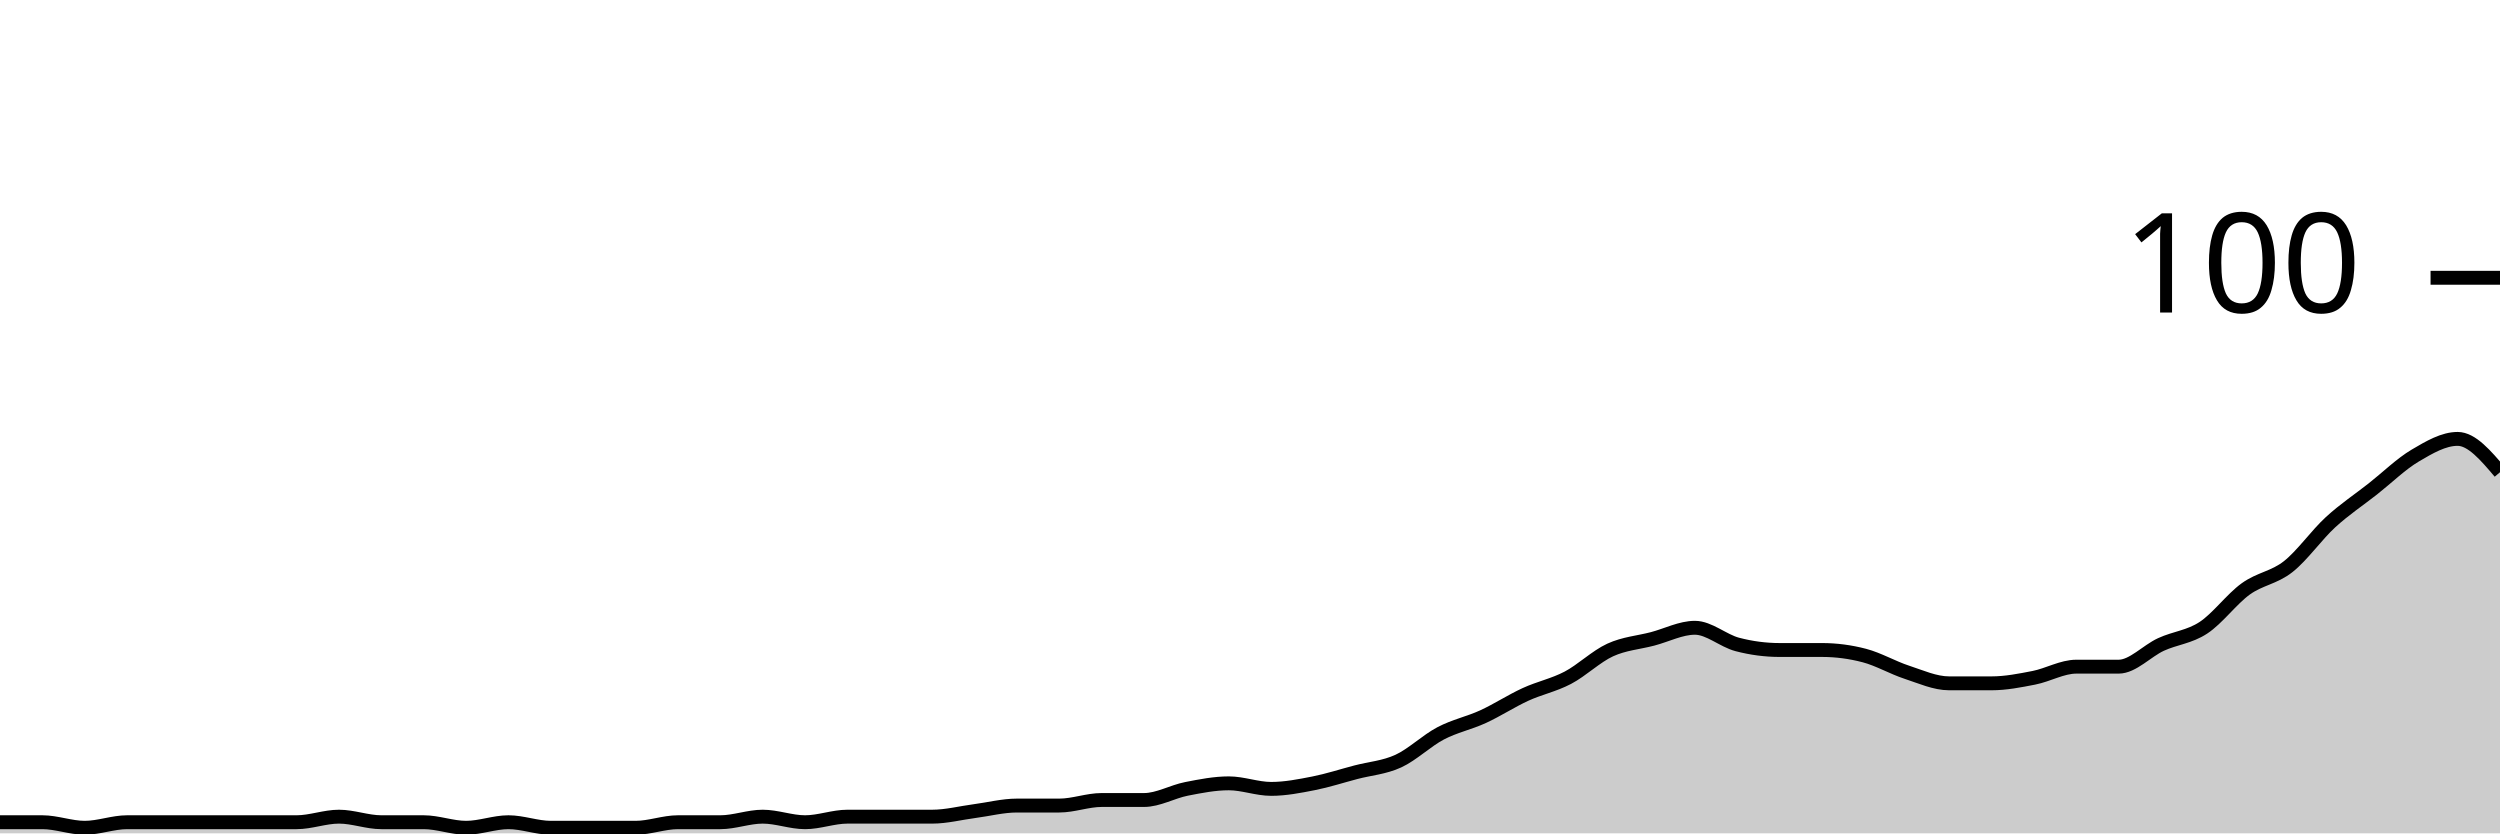
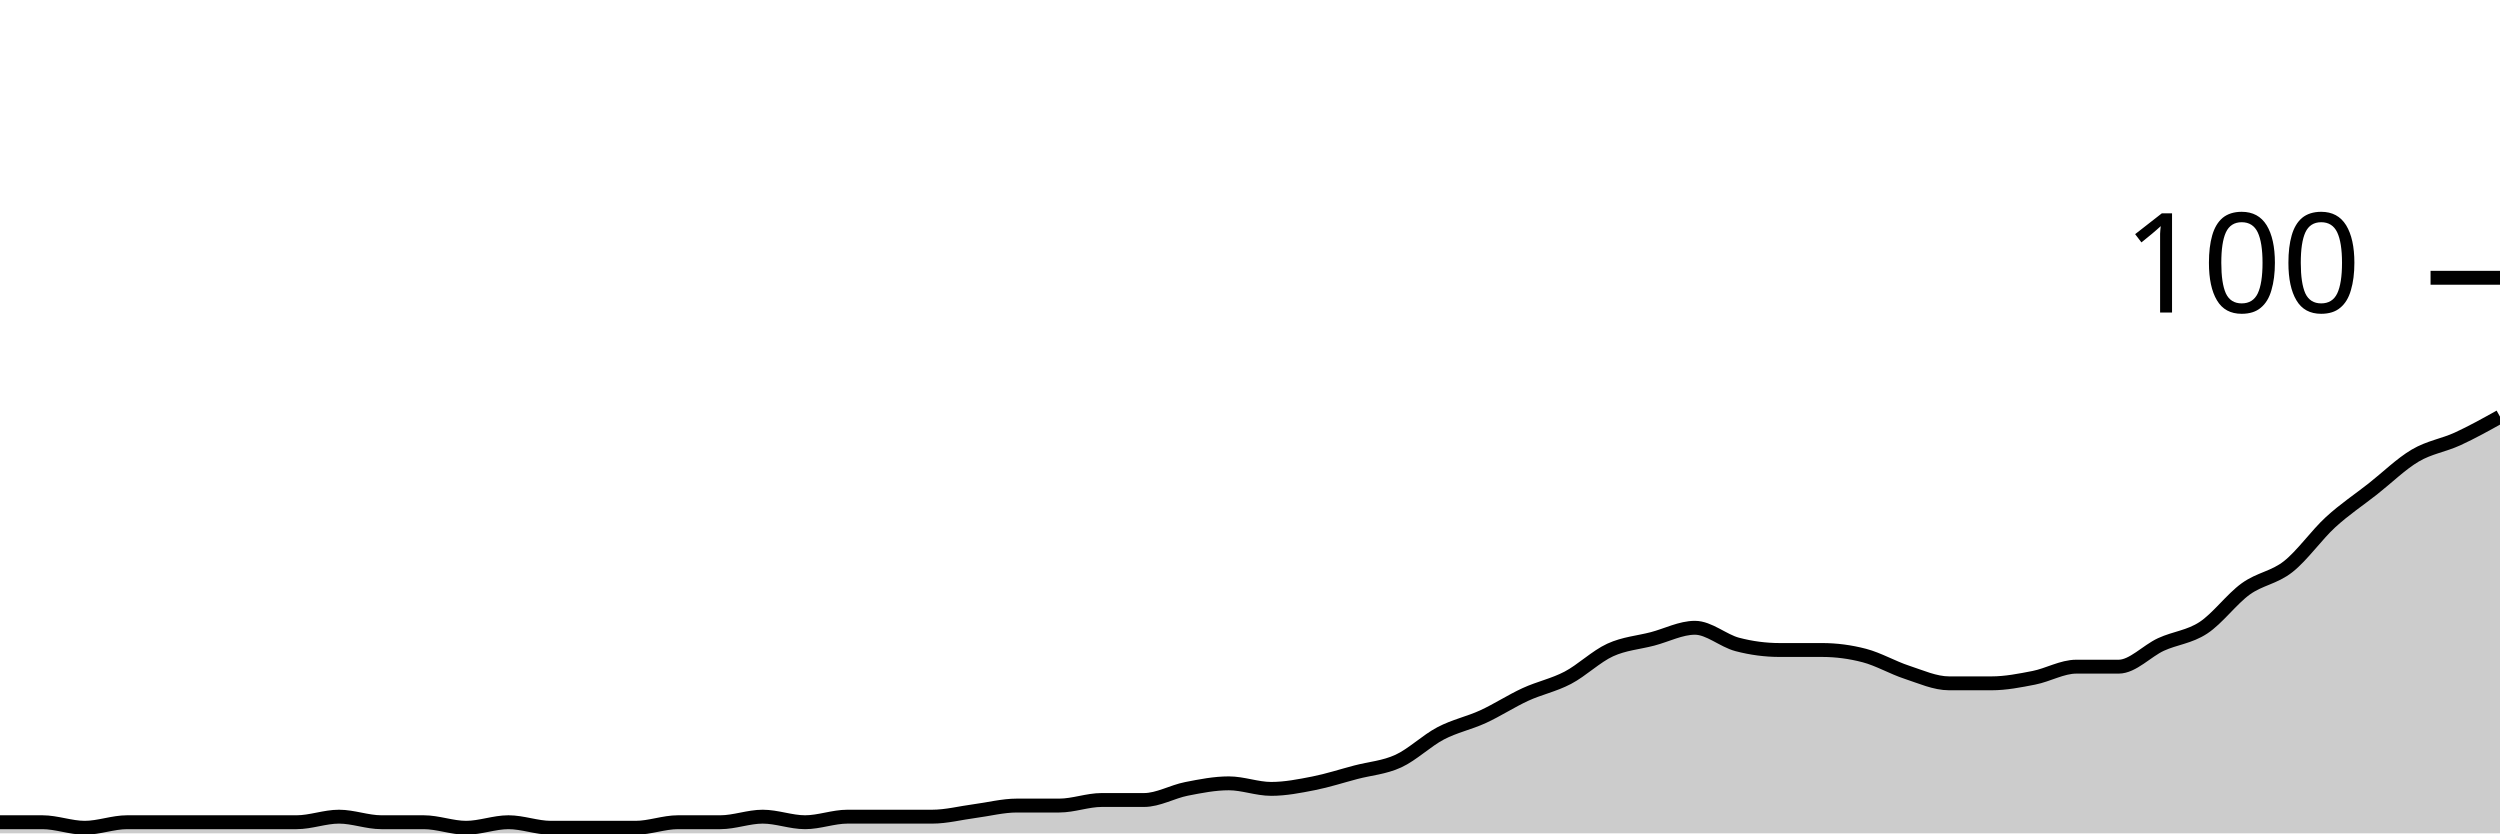
<svg xmlns="http://www.w3.org/2000/svg" viewBox="0 0 180 60">
  <g transform="translate(0,20)">
-     <path class="area" fill="rgba(0, 0, 0, 0.2)" d="M0,39.2C1.017,39.2,2.034,39.2,3.051,39.2C4.068,39.2,5.085,39.6,6.102,39.6C7.119,39.6,8.136,39.2,9.153,39.2C10.169,39.2,11.186,39.2,12.203,39.2C13.22,39.2,14.237,39.2,15.254,39.2C16.271,39.2,17.288,39.2,18.305,39.2C19.322,39.2,20.339,39.2,21.356,39.2C22.373,39.2,23.39,38.8,24.407,38.8C25.424,38.8,26.441,39.2,27.458,39.2C28.475,39.2,29.492,39.2,30.508,39.2C31.525,39.2,32.542,39.6,33.559,39.6C34.576,39.6,35.593,39.2,36.61,39.2C37.627,39.2,38.644,39.6,39.661,39.6C40.678,39.6,41.695,39.6,42.712,39.6C43.729,39.6,44.746,39.6,45.763,39.6C46.78,39.6,47.797,39.2,48.814,39.2C49.831,39.2,50.847,39.2,51.864,39.2C52.881,39.2,53.898,38.8,54.915,38.8C55.932,38.8,56.949,39.2,57.966,39.2C58.983,39.2,60,38.8,61.017,38.8C62.034,38.8,63.051,38.8,64.068,38.8C65.085,38.8,66.102,38.8,67.119,38.8C68.136,38.8,69.153,38.533,70.169,38.4C71.186,38.267,72.203,38,73.22,38C74.237,38,75.254,38,76.271,38C77.288,38,78.305,37.6,79.322,37.6C80.339,37.6,81.356,37.6,82.373,37.6C83.39,37.6,84.407,37,85.424,36.8C86.441,36.6,87.458,36.4,88.475,36.4C89.492,36.4,90.508,36.8,91.525,36.8C92.542,36.8,93.559,36.6,94.576,36.4C95.593,36.2,96.61,35.867,97.627,35.6C98.644,35.333,99.661,35.267,100.678,34.8C101.695,34.333,102.712,33.333,103.729,32.8C104.746,32.267,105.763,32.067,106.78,31.6C107.797,31.133,108.814,30.467,109.831,30C110.847,29.533,111.864,29.333,112.881,28.8C113.898,28.267,114.915,27.267,115.932,26.8C116.949,26.333,117.966,26.267,118.983,26C120,25.733,121.017,25.2,122.034,25.2C123.051,25.2,124.068,26.133,125.085,26.4C126.102,26.667,127.119,26.8,128.136,26.8C129.153,26.8,130.169,26.8,131.186,26.8C132.203,26.8,133.22,26.933,134.237,27.2C135.254,27.467,136.271,28.067,137.288,28.4C138.305,28.733,139.322,29.2,140.339,29.2C141.356,29.2,142.373,29.2,143.39,29.2C144.407,29.2,145.424,29,146.441,28.8C147.458,28.6,148.475,28,149.492,28C150.508,28,151.525,28,152.542,28C153.559,28,154.576,26.867,155.593,26.4C156.61,25.933,157.627,25.867,158.644,25.2C159.661,24.533,160.678,23.133,161.695,22.4C162.712,21.667,163.729,21.6,164.746,20.8C165.763,20,166.78,18.533,167.797,17.6C168.814,16.667,169.831,16,170.847,15.2C171.864,14.4,172.881,13.4,173.898,12.8C174.915,12.2,175.932,11.6,176.949,11.6C177.966,11.6,178.983,12.8,180,14L180,40C178.983,40,177.966,40,176.949,40C175.932,40,174.915,40,173.898,40C172.881,40,171.864,40,170.847,40C169.831,40,168.814,40,167.797,40C166.78,40,165.763,40,164.746,40C163.729,40,162.712,40,161.695,40C160.678,40,159.661,40,158.644,40C157.627,40,156.61,40,155.593,40C154.576,40,153.559,40,152.542,40C151.525,40,150.508,40,149.492,40C148.475,40,147.458,40,146.441,40C145.424,40,144.407,40,143.39,40C142.373,40,141.356,40,140.339,40C139.322,40,138.305,40,137.288,40C136.271,40,135.254,40,134.237,40C133.22,40,132.203,40,131.186,40C130.169,40,129.153,40,128.136,40C127.119,40,126.102,40,125.085,40C124.068,40,123.051,40,122.034,40C121.017,40,120,40,118.983,40C117.966,40,116.949,40,115.932,40C114.915,40,113.898,40,112.881,40C111.864,40,110.847,40,109.831,40C108.814,40,107.797,40,106.78,40C105.763,40,104.746,40,103.729,40C102.712,40,101.695,40,100.678,40C99.661,40,98.644,40,97.627,40C96.61,40,95.593,40,94.576,40C93.559,40,92.542,40,91.525,40C90.508,40,89.492,40,88.475,40C87.458,40,86.441,40,85.424,40C84.407,40,83.39,40,82.373,40C81.356,40,80.339,40,79.322,40C78.305,40,77.288,40,76.271,40C75.254,40,74.237,40,73.22,40C72.203,40,71.186,40,70.169,40C69.153,40,68.136,40,67.119,40C66.102,40,65.085,40,64.068,40C63.051,40,62.034,40,61.017,40C60,40,58.983,40,57.966,40C56.949,40,55.932,40,54.915,40C53.898,40,52.881,40,51.864,40C50.847,40,49.831,40,48.814,40C47.797,40,46.78,40,45.763,40C44.746,40,43.729,40,42.712,40C41.695,40,40.678,40,39.661,40C38.644,40,37.627,40,36.61,40C35.593,40,34.576,40,33.559,40C32.542,40,31.525,40,30.508,40C29.492,40,28.475,40,27.458,40C26.441,40,25.424,40,24.407,40C23.39,40,22.373,40,21.356,40C20.339,40,19.322,40,18.305,40C17.288,40,16.271,40,15.254,40C14.237,40,13.22,40,12.203,40C11.186,40,10.169,40,9.153,40C8.136,40,7.119,40,6.102,40C5.085,40,4.068,40,3.051,40C2.034,40,1.017,40,0,40Z" />
-     <path class="line" stroke="black" fill="none" d="M0,39.2C1.017,39.2,2.034,39.2,3.051,39.2C4.068,39.2,5.085,39.6,6.102,39.6C7.119,39.6,8.136,39.2,9.153,39.2C10.169,39.2,11.186,39.2,12.203,39.2C13.22,39.2,14.237,39.2,15.254,39.2C16.271,39.2,17.288,39.2,18.305,39.2C19.322,39.2,20.339,39.2,21.356,39.2C22.373,39.2,23.39,38.8,24.407,38.8C25.424,38.8,26.441,39.2,27.458,39.2C28.475,39.2,29.492,39.2,30.508,39.2C31.525,39.2,32.542,39.6,33.559,39.6C34.576,39.6,35.593,39.2,36.61,39.2C37.627,39.2,38.644,39.6,39.661,39.6C40.678,39.6,41.695,39.6,42.712,39.6C43.729,39.6,44.746,39.6,45.763,39.6C46.78,39.6,47.797,39.2,48.814,39.2C49.831,39.2,50.847,39.2,51.864,39.2C52.881,39.2,53.898,38.8,54.915,38.8C55.932,38.8,56.949,39.2,57.966,39.2C58.983,39.2,60,38.8,61.017,38.8C62.034,38.8,63.051,38.8,64.068,38.8C65.085,38.8,66.102,38.8,67.119,38.8C68.136,38.8,69.153,38.533,70.169,38.4C71.186,38.267,72.203,38,73.22,38C74.237,38,75.254,38,76.271,38C77.288,38,78.305,37.6,79.322,37.6C80.339,37.6,81.356,37.6,82.373,37.6C83.39,37.6,84.407,37,85.424,36.8C86.441,36.6,87.458,36.4,88.475,36.4C89.492,36.4,90.508,36.8,91.525,36.8C92.542,36.8,93.559,36.6,94.576,36.4C95.593,36.2,96.61,35.867,97.627,35.6C98.644,35.333,99.661,35.267,100.678,34.8C101.695,34.333,102.712,33.333,103.729,32.8C104.746,32.267,105.763,32.067,106.78,31.6C107.797,31.133,108.814,30.467,109.831,30C110.847,29.533,111.864,29.333,112.881,28.8C113.898,28.267,114.915,27.267,115.932,26.8C116.949,26.333,117.966,26.267,118.983,26C120,25.733,121.017,25.2,122.034,25.2C123.051,25.2,124.068,26.133,125.085,26.4C126.102,26.667,127.119,26.8,128.136,26.8C129.153,26.8,130.169,26.8,131.186,26.8C132.203,26.8,133.22,26.933,134.237,27.2C135.254,27.467,136.271,28.067,137.288,28.4C138.305,28.733,139.322,29.2,140.339,29.2C141.356,29.2,142.373,29.2,143.39,29.2C144.407,29.2,145.424,29,146.441,28.8C147.458,28.6,148.475,28,149.492,28C150.508,28,151.525,28,152.542,28C153.559,28,154.576,26.867,155.593,26.4C156.61,25.933,157.627,25.867,158.644,25.2C159.661,24.533,160.678,23.133,161.695,22.4C162.712,21.667,163.729,21.6,164.746,20.8C165.763,20,166.78,18.533,167.797,17.6C168.814,16.667,169.831,16,170.847,15.2C171.864,14.4,172.881,13.4,173.898,12.8C174.915,12.2,175.932,11.6,176.949,11.6C177.966,11.6,178.983,12.8,180,14" />
+     <path class="area" fill="rgba(0, 0, 0, 0.2)" d="M0,39.2C1.017,39.2,2.034,39.2,3.051,39.2C4.068,39.2,5.085,39.6,6.102,39.6C7.119,39.6,8.136,39.2,9.153,39.2C10.169,39.2,11.186,39.2,12.203,39.2C13.22,39.2,14.237,39.2,15.254,39.2C16.271,39.2,17.288,39.2,18.305,39.2C19.322,39.2,20.339,39.2,21.356,39.2C22.373,39.2,23.39,38.8,24.407,38.8C25.424,38.8,26.441,39.2,27.458,39.2C28.475,39.2,29.492,39.2,30.508,39.2C31.525,39.2,32.542,39.6,33.559,39.6C34.576,39.6,35.593,39.2,36.61,39.2C37.627,39.2,38.644,39.6,39.661,39.6C40.678,39.6,41.695,39.6,42.712,39.6C43.729,39.6,44.746,39.6,45.763,39.6C46.78,39.6,47.797,39.2,48.814,39.2C49.831,39.2,50.847,39.2,51.864,39.2C52.881,39.2,53.898,38.8,54.915,38.8C55.932,38.8,56.949,39.2,57.966,39.2C58.983,39.2,60,38.8,61.017,38.8C62.034,38.8,63.051,38.8,64.068,38.8C65.085,38.8,66.102,38.8,67.119,38.8C68.136,38.8,69.153,38.533,70.169,38.4C71.186,38.267,72.203,38,73.22,38C74.237,38,75.254,38,76.271,38C77.288,38,78.305,37.6,79.322,37.6C80.339,37.6,81.356,37.6,82.373,37.6C83.39,37.6,84.407,37,85.424,36.8C86.441,36.6,87.458,36.4,88.475,36.4C89.492,36.4,90.508,36.8,91.525,36.8C92.542,36.8,93.559,36.6,94.576,36.4C95.593,36.2,96.61,35.867,97.627,35.6C98.644,35.333,99.661,35.267,100.678,34.8C101.695,34.333,102.712,33.333,103.729,32.8C104.746,32.267,105.763,32.067,106.78,31.6C107.797,31.133,108.814,30.467,109.831,30C110.847,29.533,111.864,29.333,112.881,28.8C113.898,28.267,114.915,27.267,115.932,26.8C116.949,26.333,117.966,26.267,118.983,26C120,25.733,121.017,25.2,122.034,25.2C123.051,25.2,124.068,26.133,125.085,26.4C126.102,26.667,127.119,26.8,128.136,26.8C129.153,26.8,130.169,26.8,131.186,26.8C132.203,26.8,133.22,26.933,134.237,27.2C135.254,27.467,136.271,28.067,137.288,28.4C138.305,28.733,139.322,29.2,140.339,29.2C141.356,29.2,142.373,29.2,143.39,29.2C144.407,29.2,145.424,29,146.441,28.8C147.458,28.6,148.475,28,149.492,28C150.508,28,151.525,28,152.542,28C153.559,28,154.576,26.867,155.593,26.4C156.61,25.933,157.627,25.867,158.644,25.2C159.661,24.533,160.678,23.133,161.695,22.4C162.712,21.667,163.729,21.6,164.746,20.8C165.763,20,166.78,18.533,167.797,17.6C168.814,16.667,169.831,16,170.847,15.2C171.864,14.4,172.881,13.4,173.898,12.8C174.915,12.2,175.932,12.067,176.949,11.6C177.966,11.133,178.983,10.567,180,10L180,40C178.983,40,177.966,40,176.949,40C175.932,40,174.915,40,173.898,40C172.881,40,171.864,40,170.847,40C169.831,40,168.814,40,167.797,40C166.78,40,165.763,40,164.746,40C163.729,40,162.712,40,161.695,40C160.678,40,159.661,40,158.644,40C157.627,40,156.61,40,155.593,40C154.576,40,153.559,40,152.542,40C151.525,40,150.508,40,149.492,40C148.475,40,147.458,40,146.441,40C145.424,40,144.407,40,143.39,40C142.373,40,141.356,40,140.339,40C139.322,40,138.305,40,137.288,40C136.271,40,135.254,40,134.237,40C133.22,40,132.203,40,131.186,40C130.169,40,129.153,40,128.136,40C127.119,40,126.102,40,125.085,40C124.068,40,123.051,40,122.034,40C121.017,40,120,40,118.983,40C117.966,40,116.949,40,115.932,40C114.915,40,113.898,40,112.881,40C111.864,40,110.847,40,109.831,40C108.814,40,107.797,40,106.78,40C105.763,40,104.746,40,103.729,40C102.712,40,101.695,40,100.678,40C99.661,40,98.644,40,97.627,40C96.61,40,95.593,40,94.576,40C93.559,40,92.542,40,91.525,40C90.508,40,89.492,40,88.475,40C87.458,40,86.441,40,85.424,40C84.407,40,83.39,40,82.373,40C81.356,40,80.339,40,79.322,40C78.305,40,77.288,40,76.271,40C75.254,40,74.237,40,73.22,40C72.203,40,71.186,40,70.169,40C69.153,40,68.136,40,67.119,40C66.102,40,65.085,40,64.068,40C63.051,40,62.034,40,61.017,40C60,40,58.983,40,57.966,40C56.949,40,55.932,40,54.915,40C53.898,40,52.881,40,51.864,40C50.847,40,49.831,40,48.814,40C47.797,40,46.78,40,45.763,40C44.746,40,43.729,40,42.712,40C41.695,40,40.678,40,39.661,40C38.644,40,37.627,40,36.61,40C35.593,40,34.576,40,33.559,40C32.542,40,31.525,40,30.508,40C29.492,40,28.475,40,27.458,40C26.441,40,25.424,40,24.407,40C23.39,40,22.373,40,21.356,40C20.339,40,19.322,40,18.305,40C17.288,40,16.271,40,15.254,40C14.237,40,13.22,40,12.203,40C11.186,40,10.169,40,9.153,40C8.136,40,7.119,40,6.102,40C5.085,40,4.068,40,3.051,40C2.034,40,1.017,40,0,40Z" />
+     <path class="line" stroke="black" fill="none" d="M0,39.2C1.017,39.2,2.034,39.2,3.051,39.2C4.068,39.2,5.085,39.6,6.102,39.6C7.119,39.6,8.136,39.2,9.153,39.2C10.169,39.2,11.186,39.2,12.203,39.2C13.22,39.2,14.237,39.2,15.254,39.2C16.271,39.2,17.288,39.2,18.305,39.2C19.322,39.2,20.339,39.2,21.356,39.2C22.373,39.2,23.39,38.8,24.407,38.8C25.424,38.8,26.441,39.2,27.458,39.2C28.475,39.2,29.492,39.2,30.508,39.2C31.525,39.2,32.542,39.6,33.559,39.6C34.576,39.6,35.593,39.2,36.61,39.2C37.627,39.2,38.644,39.6,39.661,39.6C40.678,39.6,41.695,39.6,42.712,39.6C43.729,39.6,44.746,39.6,45.763,39.6C46.78,39.6,47.797,39.2,48.814,39.2C49.831,39.2,50.847,39.2,51.864,39.2C52.881,39.2,53.898,38.8,54.915,38.8C55.932,38.8,56.949,39.2,57.966,39.2C58.983,39.2,60,38.8,61.017,38.8C62.034,38.8,63.051,38.8,64.068,38.8C65.085,38.8,66.102,38.8,67.119,38.8C68.136,38.8,69.153,38.533,70.169,38.4C71.186,38.267,72.203,38,73.22,38C74.237,38,75.254,38,76.271,38C77.288,38,78.305,37.6,79.322,37.6C80.339,37.6,81.356,37.6,82.373,37.6C83.39,37.6,84.407,37,85.424,36.8C86.441,36.6,87.458,36.4,88.475,36.4C89.492,36.4,90.508,36.8,91.525,36.8C92.542,36.8,93.559,36.6,94.576,36.4C95.593,36.2,96.61,35.867,97.627,35.6C98.644,35.333,99.661,35.267,100.678,34.8C101.695,34.333,102.712,33.333,103.729,32.8C104.746,32.267,105.763,32.067,106.78,31.6C107.797,31.133,108.814,30.467,109.831,30C110.847,29.533,111.864,29.333,112.881,28.8C113.898,28.267,114.915,27.267,115.932,26.8C116.949,26.333,117.966,26.267,118.983,26C120,25.733,121.017,25.2,122.034,25.2C123.051,25.2,124.068,26.133,125.085,26.4C126.102,26.667,127.119,26.8,128.136,26.8C129.153,26.8,130.169,26.8,131.186,26.8C132.203,26.8,133.22,26.933,134.237,27.2C135.254,27.467,136.271,28.067,137.288,28.4C138.305,28.733,139.322,29.2,140.339,29.2C141.356,29.2,142.373,29.2,143.39,29.2C144.407,29.2,145.424,29,146.441,28.8C147.458,28.6,148.475,28,149.492,28C150.508,28,151.525,28,152.542,28C153.559,28,154.576,26.867,155.593,26.4C156.61,25.933,157.627,25.867,158.644,25.2C159.661,24.533,160.678,23.133,161.695,22.4C162.712,21.667,163.729,21.6,164.746,20.8C165.763,20,166.78,18.533,167.797,17.6C168.814,16.667,169.831,16,170.847,15.2C171.864,14.4,172.881,13.4,173.898,12.8C174.915,12.2,175.932,12.067,176.949,11.6C177.966,11.133,178.983,10.567,180,10" />
    <path class="axis-ceiling" stroke-width="1" stroke="black" fill="none" d="M175,0L180,0" />
    <text class="axis-ceiling-label" font-family="sans-serif" text-anchor="end" font-size="10px" x="170" y="2.5">100</text>
  </g>
</svg>
